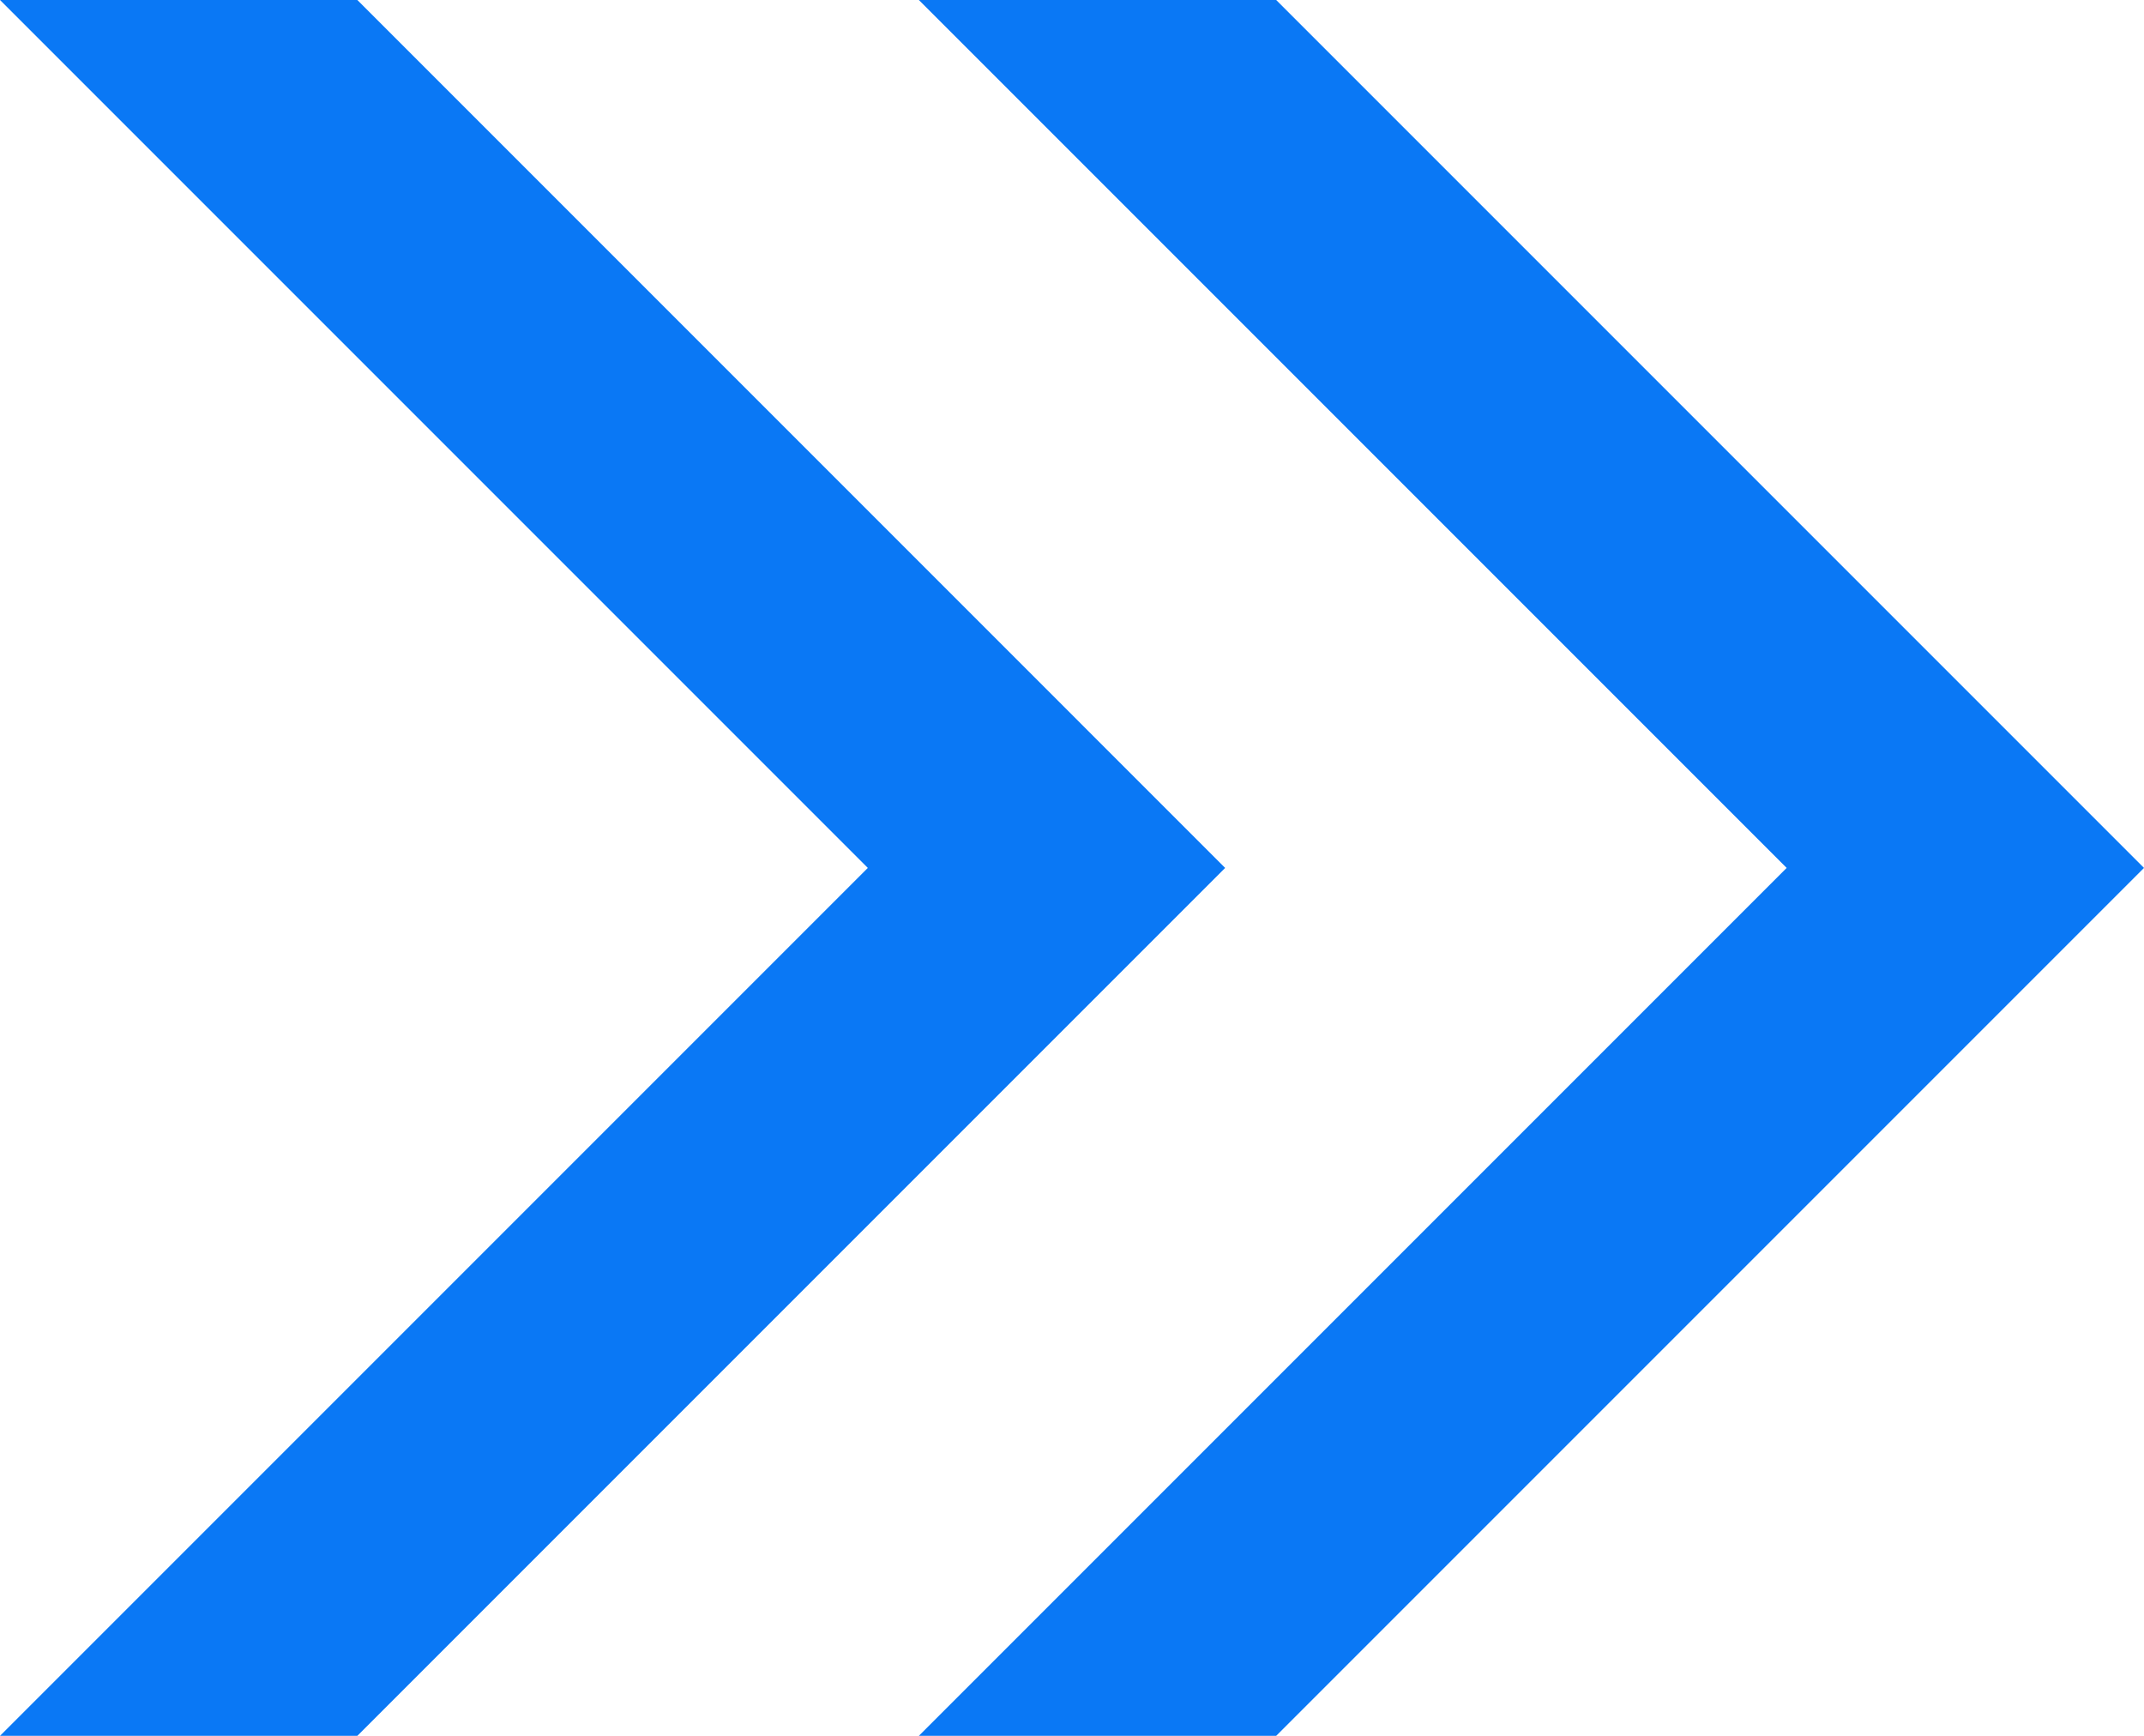
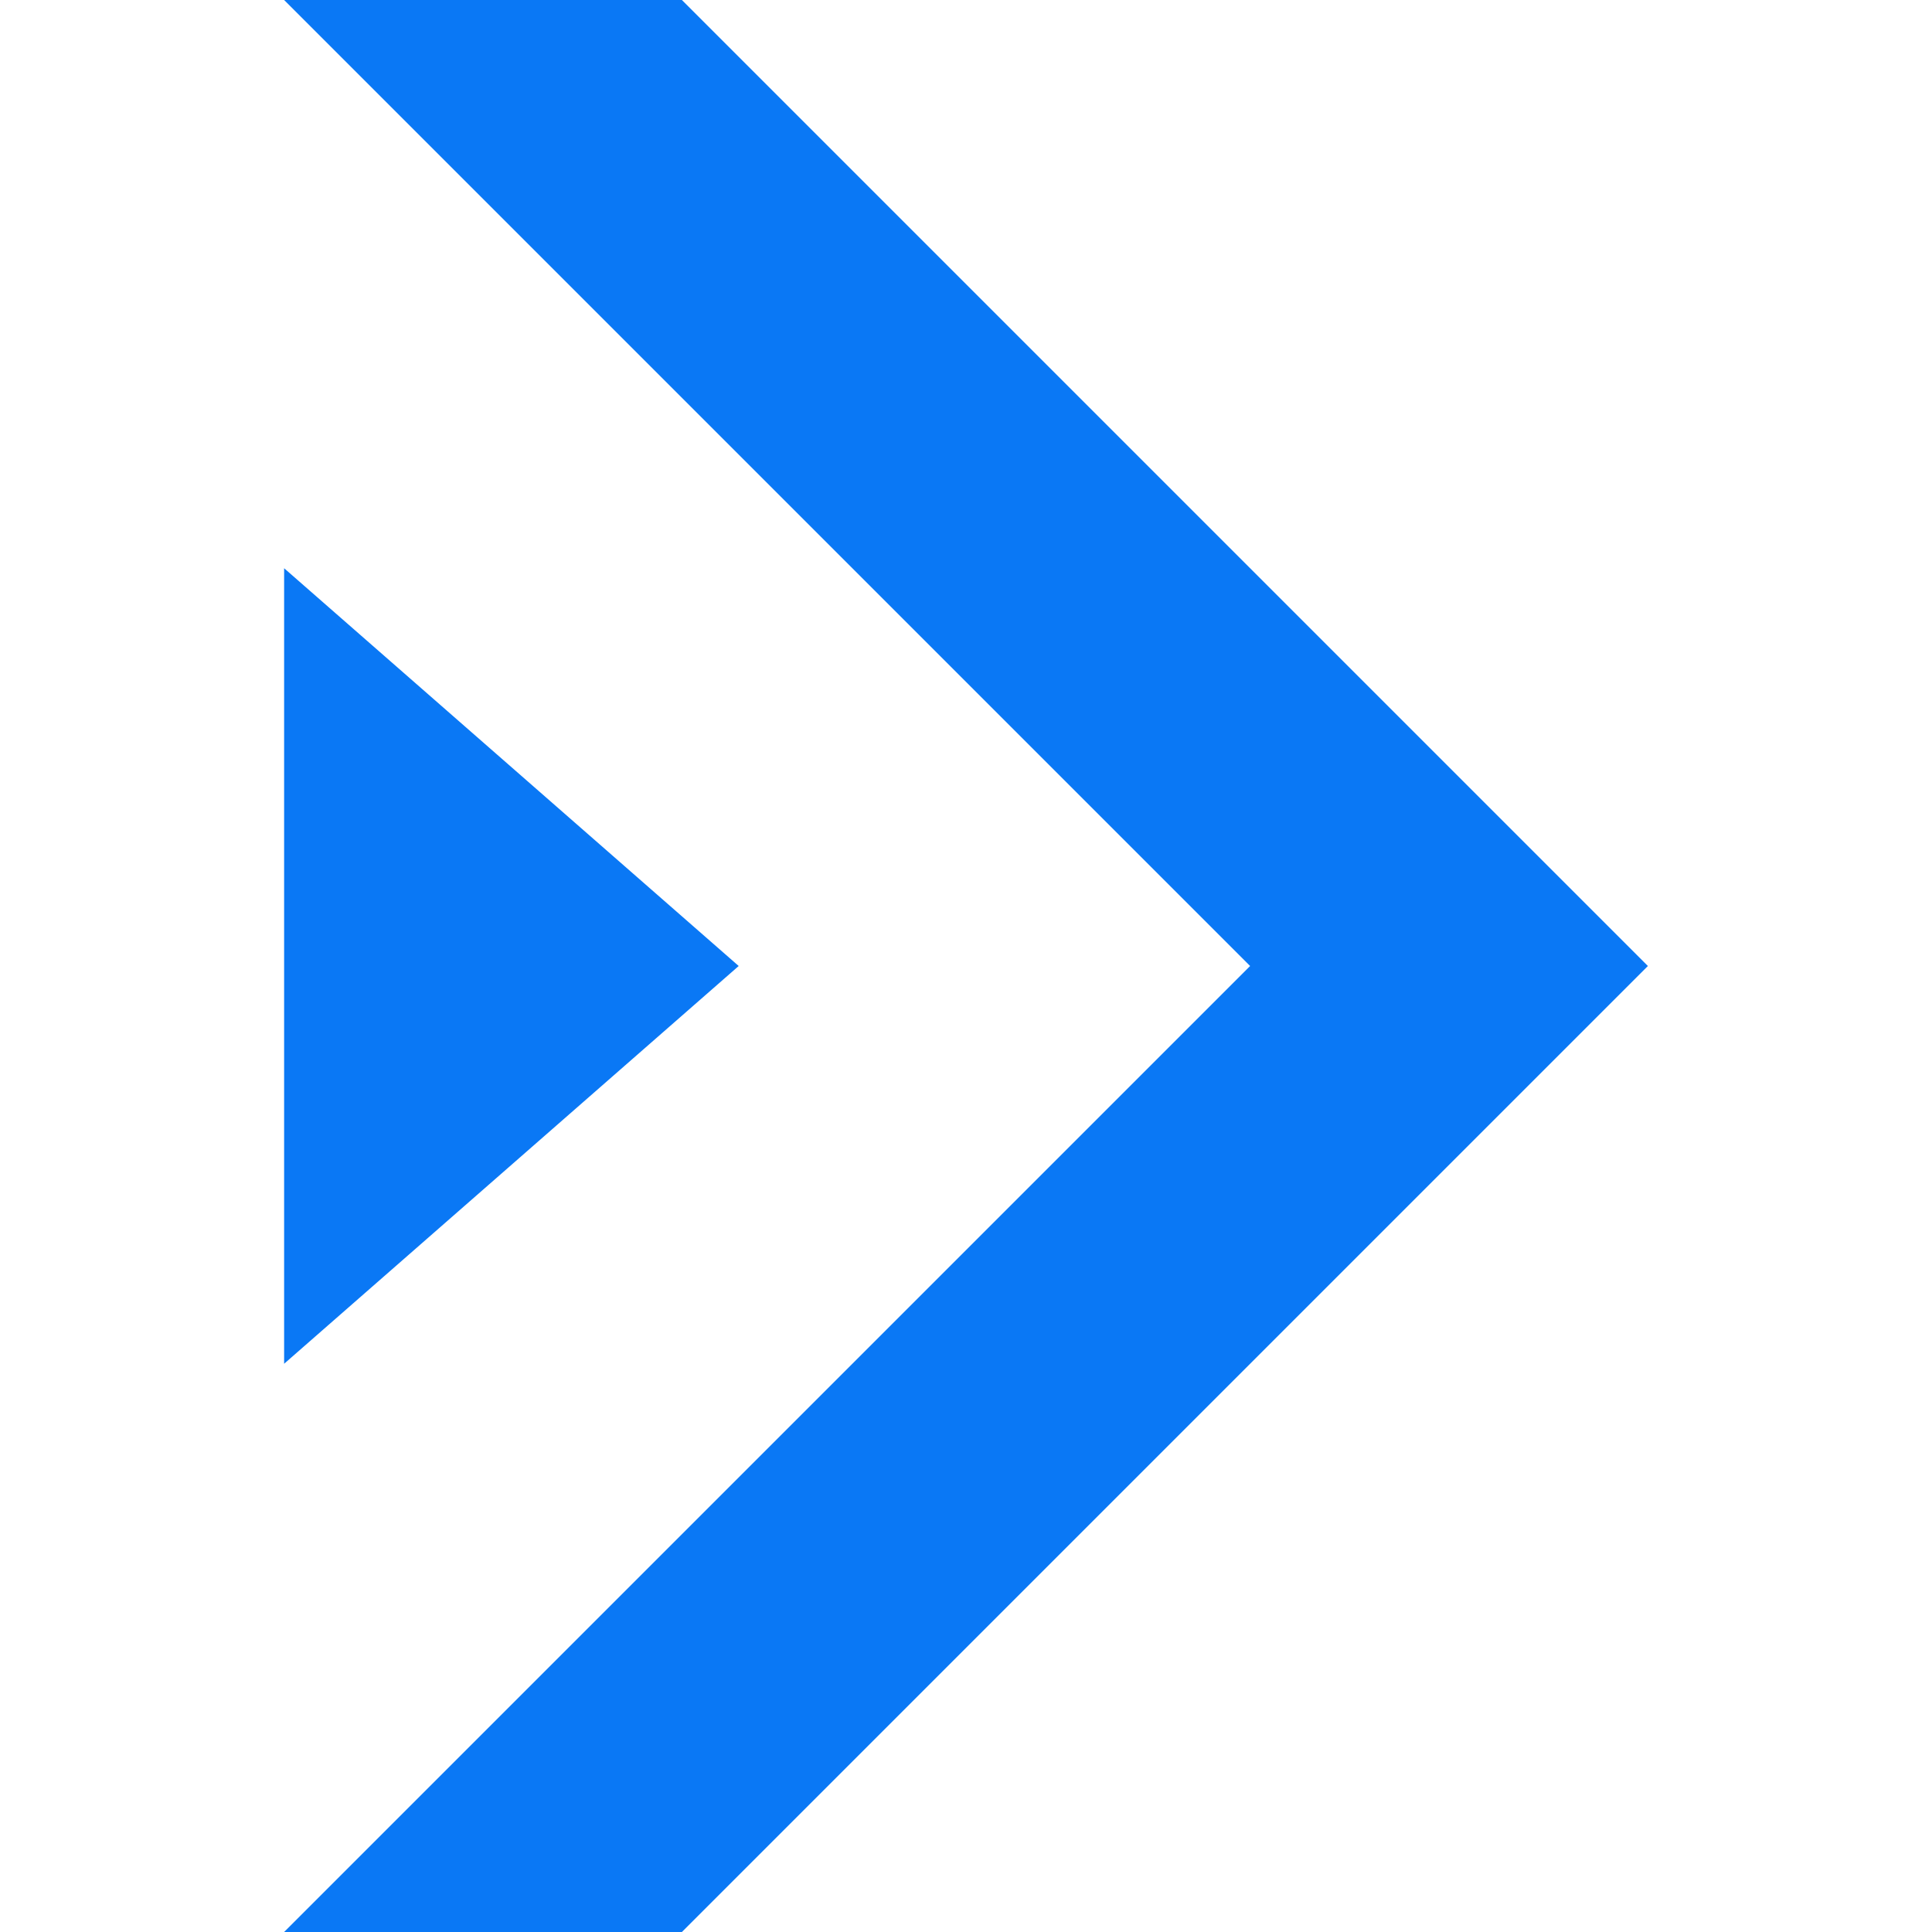
- <svg xmlns="http://www.w3.org/2000/svg" viewBox="0 0 42 34" fill="#0a78f5" role="img" aria-label="MLE Path">
+ <svg xmlns="http://www.w3.org/2000/svg" viewBox="-5 0 34 34" fill="#0a78f5">
  <path d="M7 0 L24 17 L7 34 L0 34 L17 17 L0 0 Z" />
-   <path d="M25 0 L42 17 L25 34 L18 34 L35 17 L18 0 Z" />
+   <path d="M0 10 L8 17 L0 24 Z" />
</svg>
